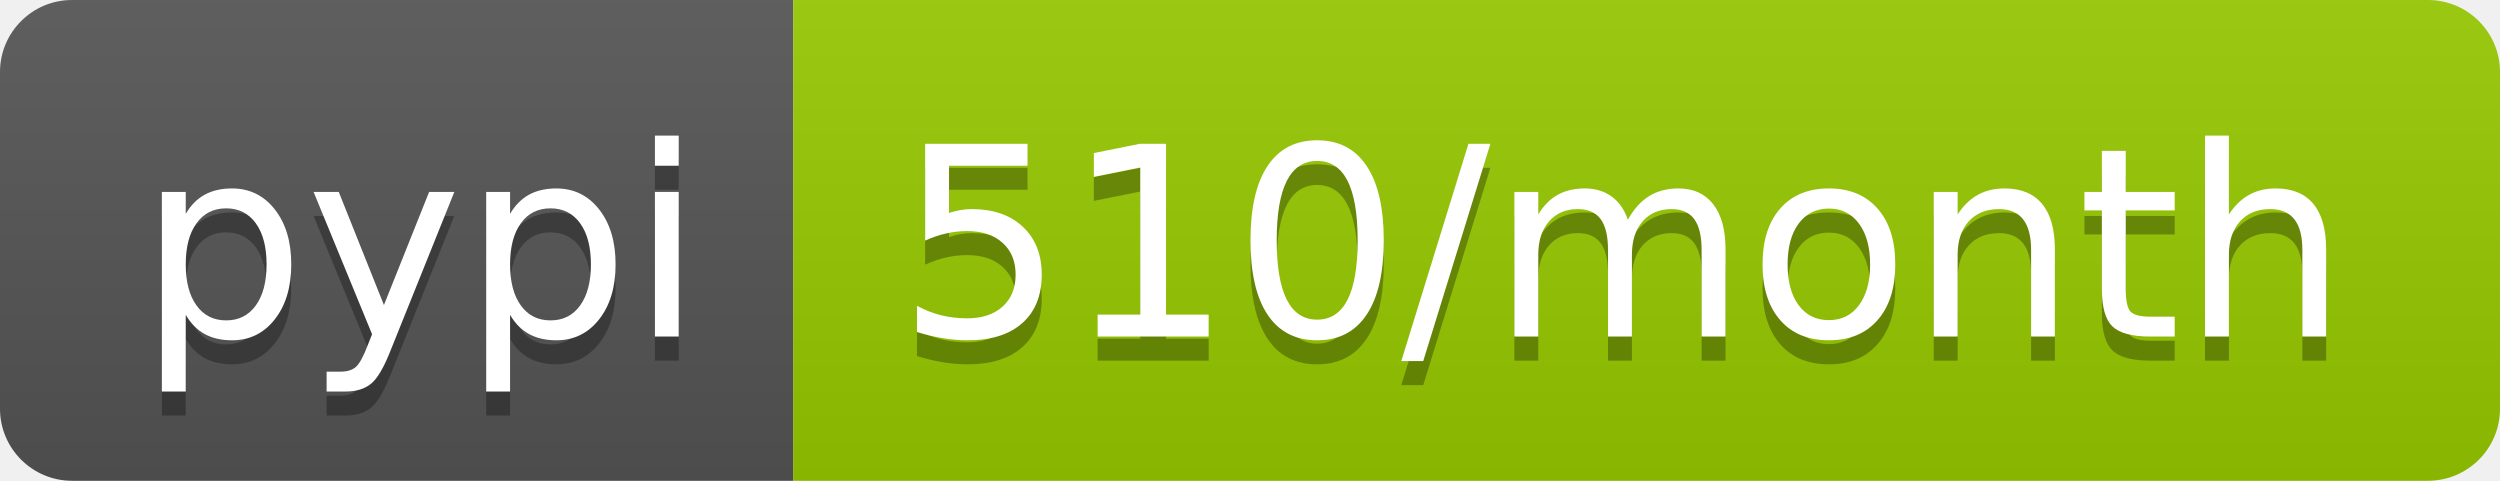
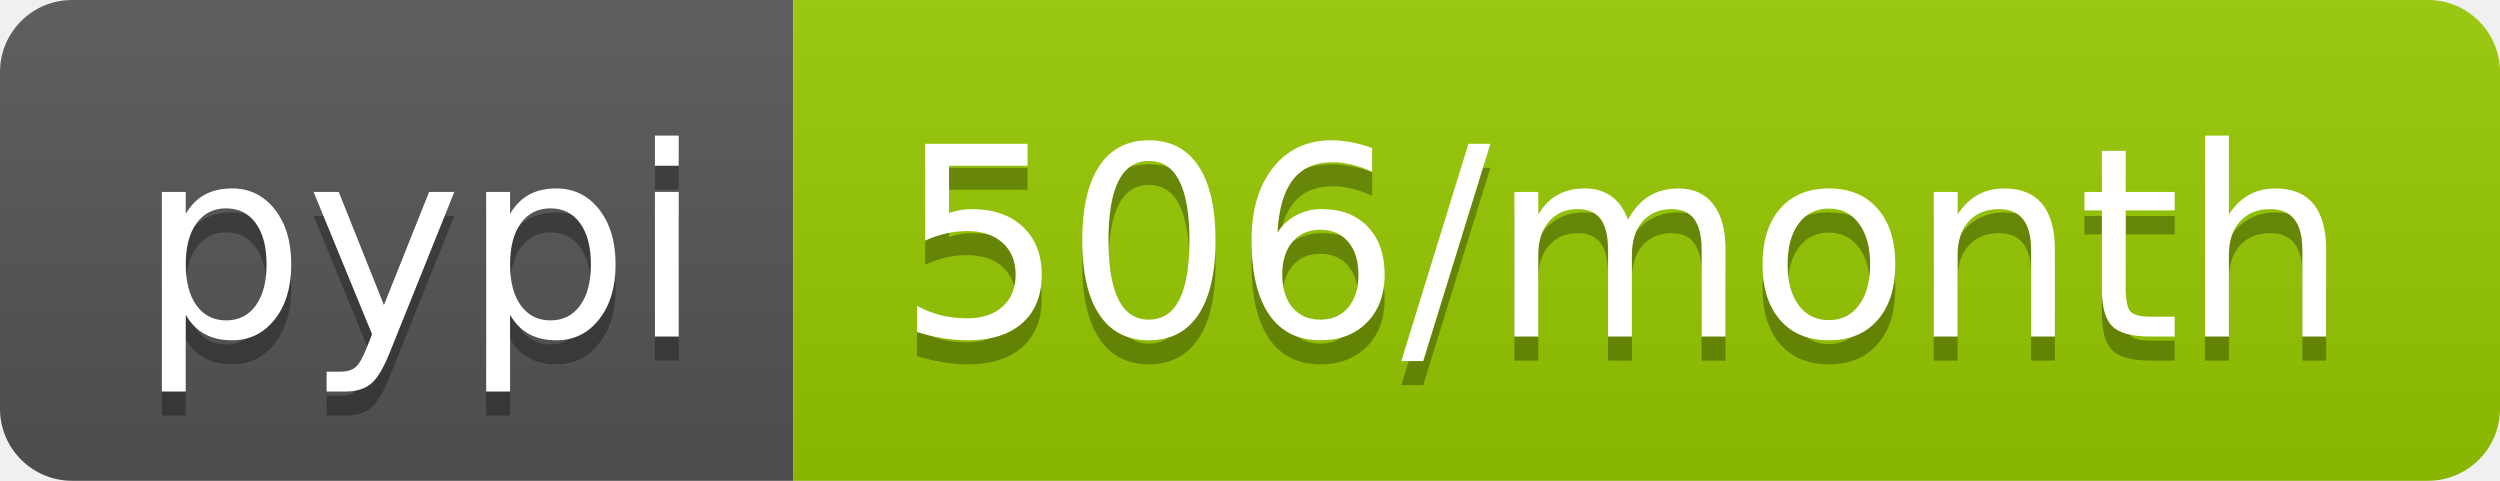
<svg xmlns="http://www.w3.org/2000/svg" width="104" height="20">
  <linearGradient id="b" x2="0" y2="100%">
    <stop offset="0" stop-color="#bbb" stop-opacity=".1" />
    <stop offset="1" stop-opacity=".1" />
  </linearGradient>
  <clipPath id="a">
    <rect width="104" height="20" rx="3" fill="#fff" />
  </clipPath>
  <g clip-path="url(#a)">
    <path fill="#555" d="M0 0h33v20H0z" />
    <path fill="#97ca00" d="M33 0h71v20H33z" />
    <path fill="url(#b)" d="M0 0h104v20H0z" />
  </g>
  <g fill="#fff" text-anchor="middle" font-family="DejaVu Sans,Verdana,Geneva,sans-serif" font-size="110">
    <text x="175" y="150" fill="#010101" fill-opacity=".3" transform="scale(.1)" textLength="230">pypi</text>
    <text x="175" y="140" transform="scale(.1)" textLength="230">pypi</text>
-     <text x="675" y="150" fill="#010101" fill-opacity=".3" transform="scale(.1)" textLength="610">510/month</text>
-     <text x="675" y="140" transform="scale(.1)" textLength="610">510/month</text>
+     <text x="675" y="150" fill="#010101" fill-opacity=".3" transform="scale(.1)" textLength="610">506/month</text>
+     <text x="675" y="140" transform="scale(.1)" textLength="610">506/month</text>
  </g>
</svg>
